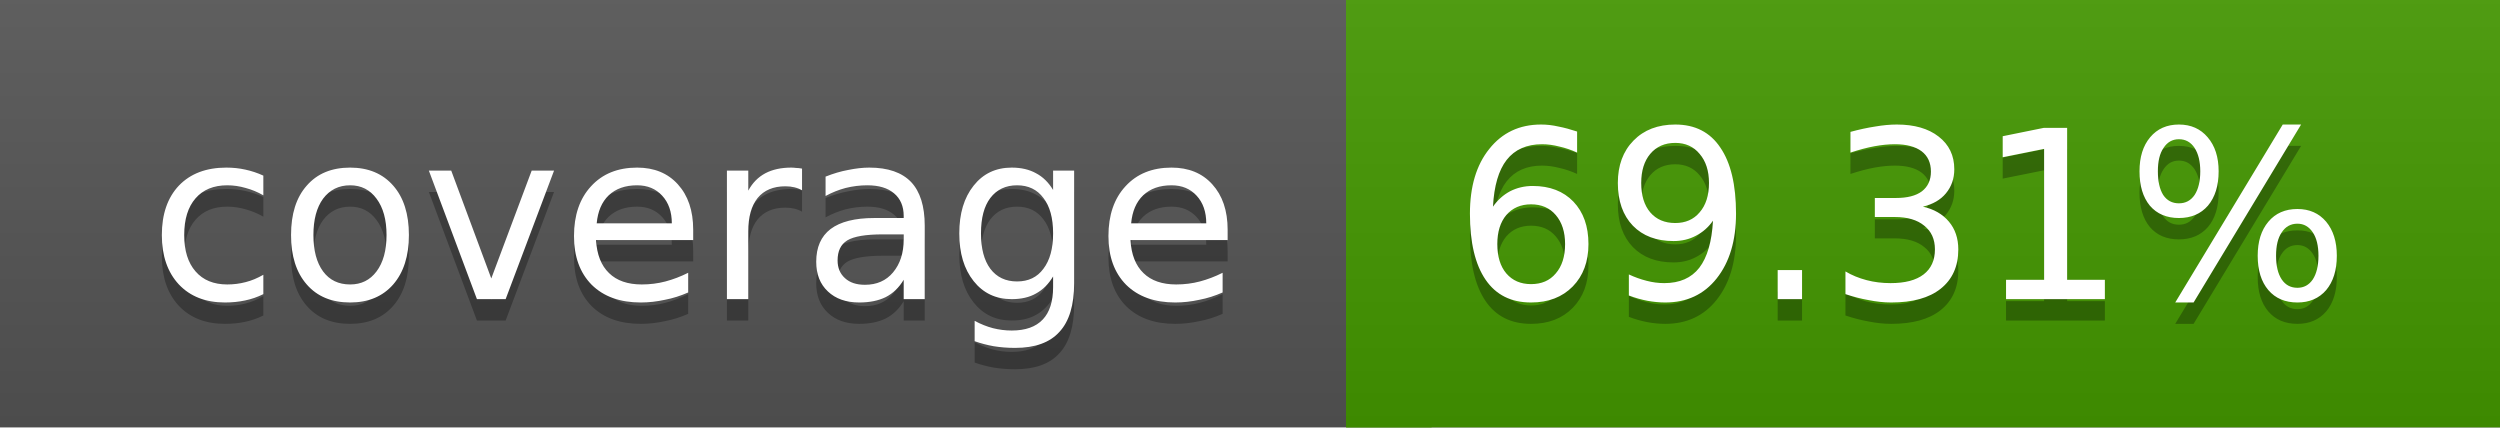
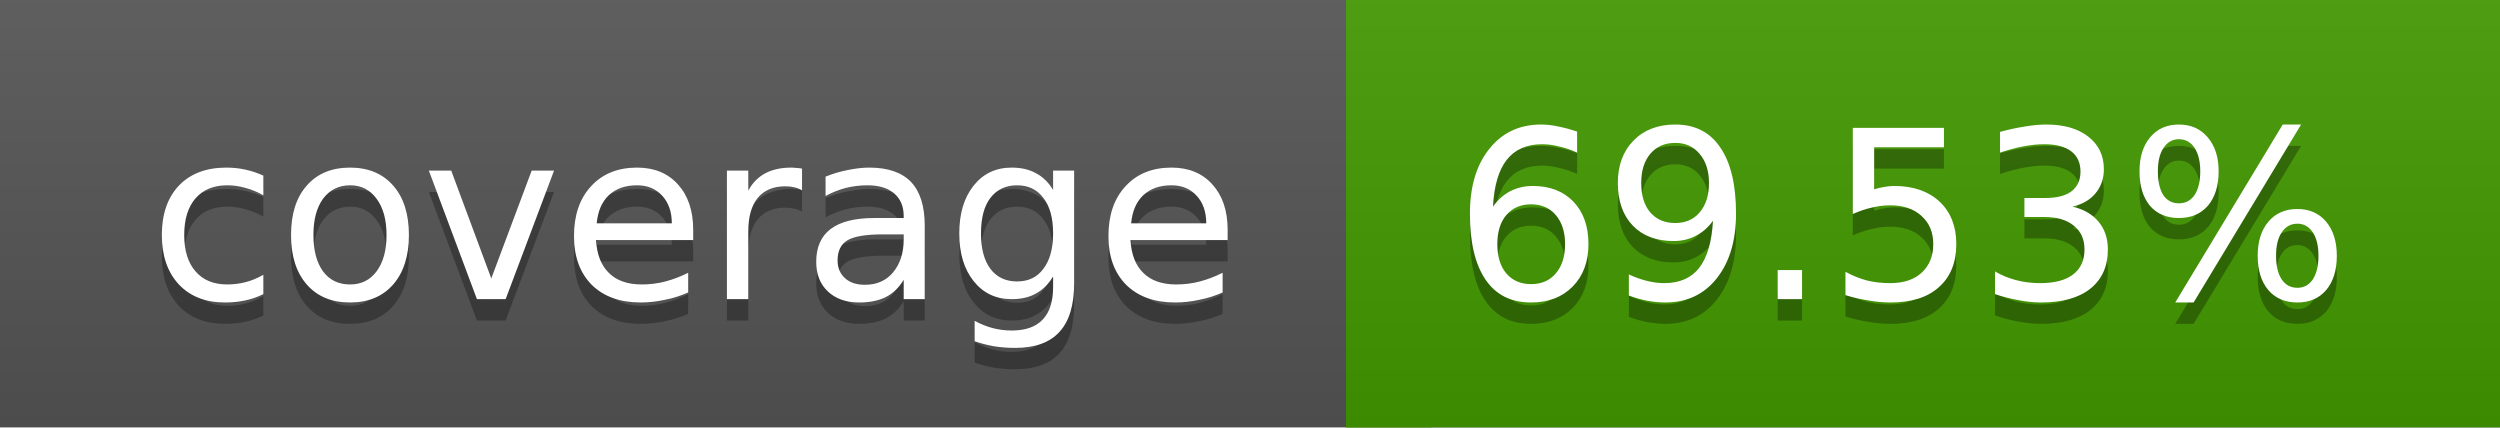
<svg xmlns="http://www.w3.org/2000/svg" width="117" height="20">
  <linearGradient id="a" x2="0" y2="100%">
    <stop offset="0" stop-color="#bbb" stop-opacity=".1" />
    <stop offset="1" stop-opacity=".1" />
  </linearGradient>
  <rect rx="0" width="117" height="20" fill="#555" />
-   <rect rx="0" x="63" width="54" height="20" fill="#449900" />
-   <path fill="#449900" d="M63 0h4v20h-4z" />
+   <rect rx="0" x="63" width="54" height="20" fill="#439a00" />
+   <path fill="#439a00" d="M63 0h4v20h-4z" />
  <rect rx="0" width="117" height="20" fill="url(#a)" />
  <g fill="#fff" text-anchor="middle" font-family="DejaVu Sans,Verdana,Geneva,sans-serif" font-size="11">
    <text x="32.5" y="15" fill="#010101" fill-opacity=".3">coverage</text>
    <text x="32.5" y="14">coverage</text>
-     <text x="89" y="15" fill="#010101" fill-opacity=".3">69.31%</text>
-     <text x="89" y="14">69.31%</text>
+     <text x="89" y="15" fill="#010101" fill-opacity=".3">69.53%</text>
+     <text x="89" y="14">69.53%</text>
  </g>
</svg>
